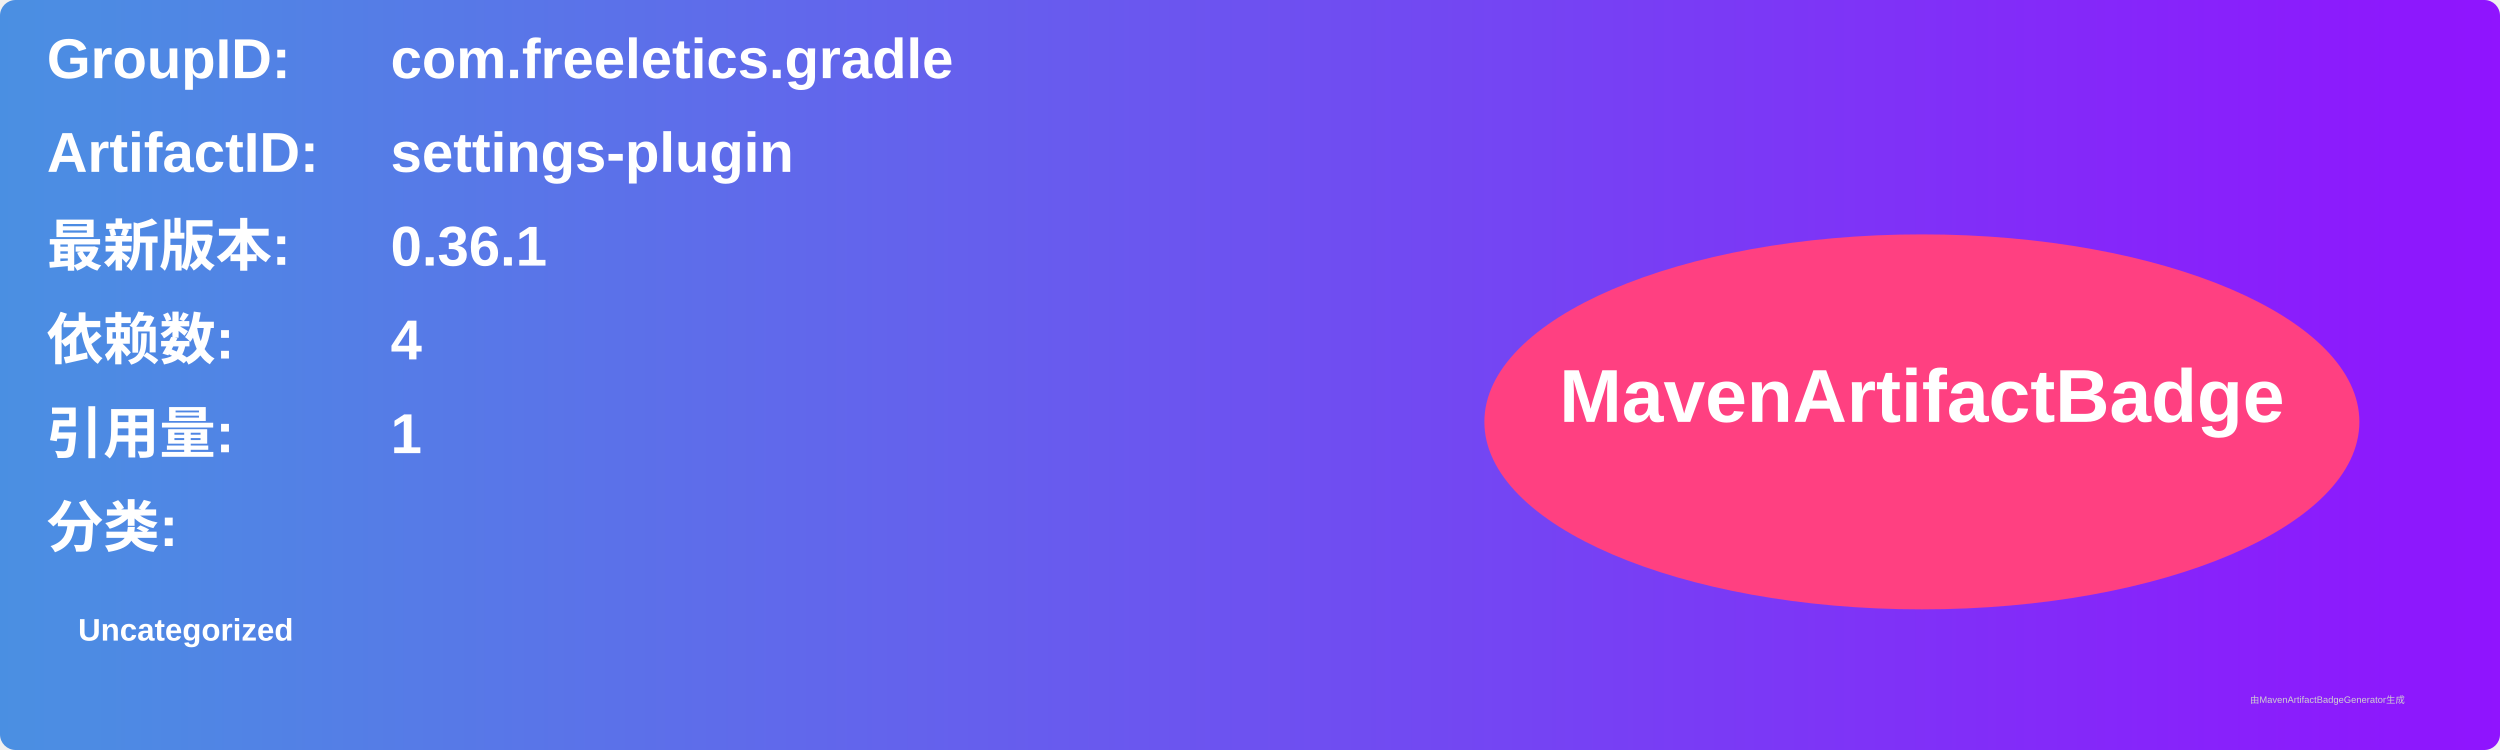
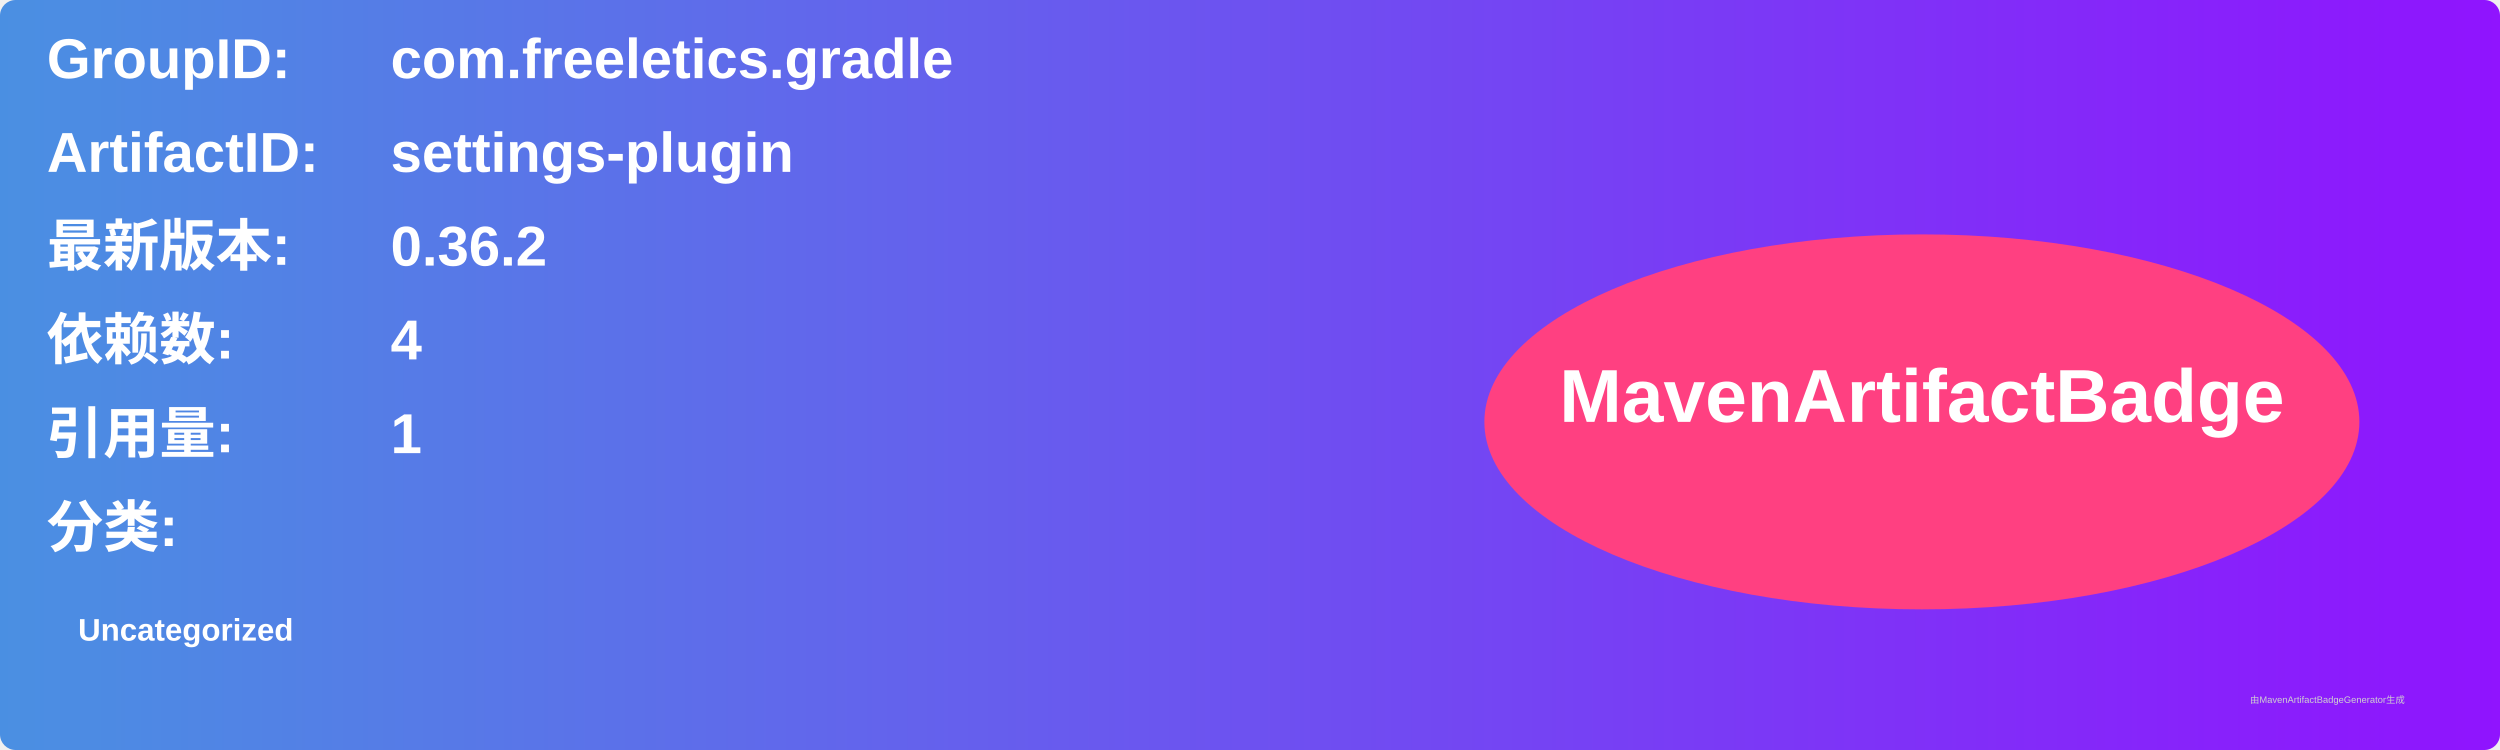
<svg xmlns="http://www.w3.org/2000/svg" width="800" height="240" viewBox="0 0 800 240">
  <linearGradient id="grad" x1="0%" y1="0%" x2="100%" y2="0%">
    <stop offset="0%" stop-color="#4a90e2" />
    <stop offset="100%" stop-color="#9013fe" />
  </linearGradient>
  <rect width="100%" height="100%" rx="5" ry="5" fill="url(#grad)" />
  <g transform="translate(15, 15)">
    <text x="0" y="10" font-family="Arial" font-size="18" fill="white" font-weight="bold" width="260">GroupID:</text>
    <text x="110" y="10" font-family="Arial" font-size="18" fill="white" font-weight="bold" width="460">com.freeletics.gradle</text>
    <text x="0" y="40" font-family="Arial" font-size="18" fill="white" font-weight="bold" width="260">ArtifactID:</text>
    <text x="110" y="40" font-family="Arial" font-size="18" fill="white" font-weight="bold" width="460">settings-plugin</text>
    <text x="0" y="70" font-family="Arial" font-size="18" fill="white" font-weight="bold">最新版本:</text>
    <text x="110" y="70" font-family="Arial" font-size="18" fill="white" font-weight="bold">
-       <tspan font-weight="bold">0.36.1</tspan>
+       <tspan font-weight="bold">0.36.2</tspan>
    </text>
    <text x="0" y="100" font-family="Arial" font-size="18" fill="white" font-weight="bold">依赖数: </text>
    <text x="110" y="100" font-family="Arial" font-size="18" fill="white">
      <tspan font-weight="bold">4</tspan>
    </text>
    <text x="0" y="130" font-family="Arial" font-size="18" fill="white" font-weight="bold">引用量: </text>
    <text x="110" y="130" font-family="Arial" font-size="18" fill="white">
      <tspan font-weight="bold">1</tspan>
    </text>
    <text x="0" y="160" font-family="Arial" font-size="18" fill="white" font-weight="bold">分类:</text>
    <text x="10" y="190" font-family="Arial" font-size="10" fill="white">
      <tspan font-weight="bold">Uncategorized</tspan>
    </text>
    <ellipse cx="600" cy="120" rx="140" ry="60" fill="#ff4081" />
    <text x="600" y="120" text-anchor="middle" font-family="Arial" font-size="24" fill="white" font-weight="bold">MavenArtifactBadge</text>
  </g>
  <text x="720" y="225" font-family="Arial" font-size="3" fill="#d0d0d0">由MavenArtifactBadgeGenerator生成</text>
</svg>
